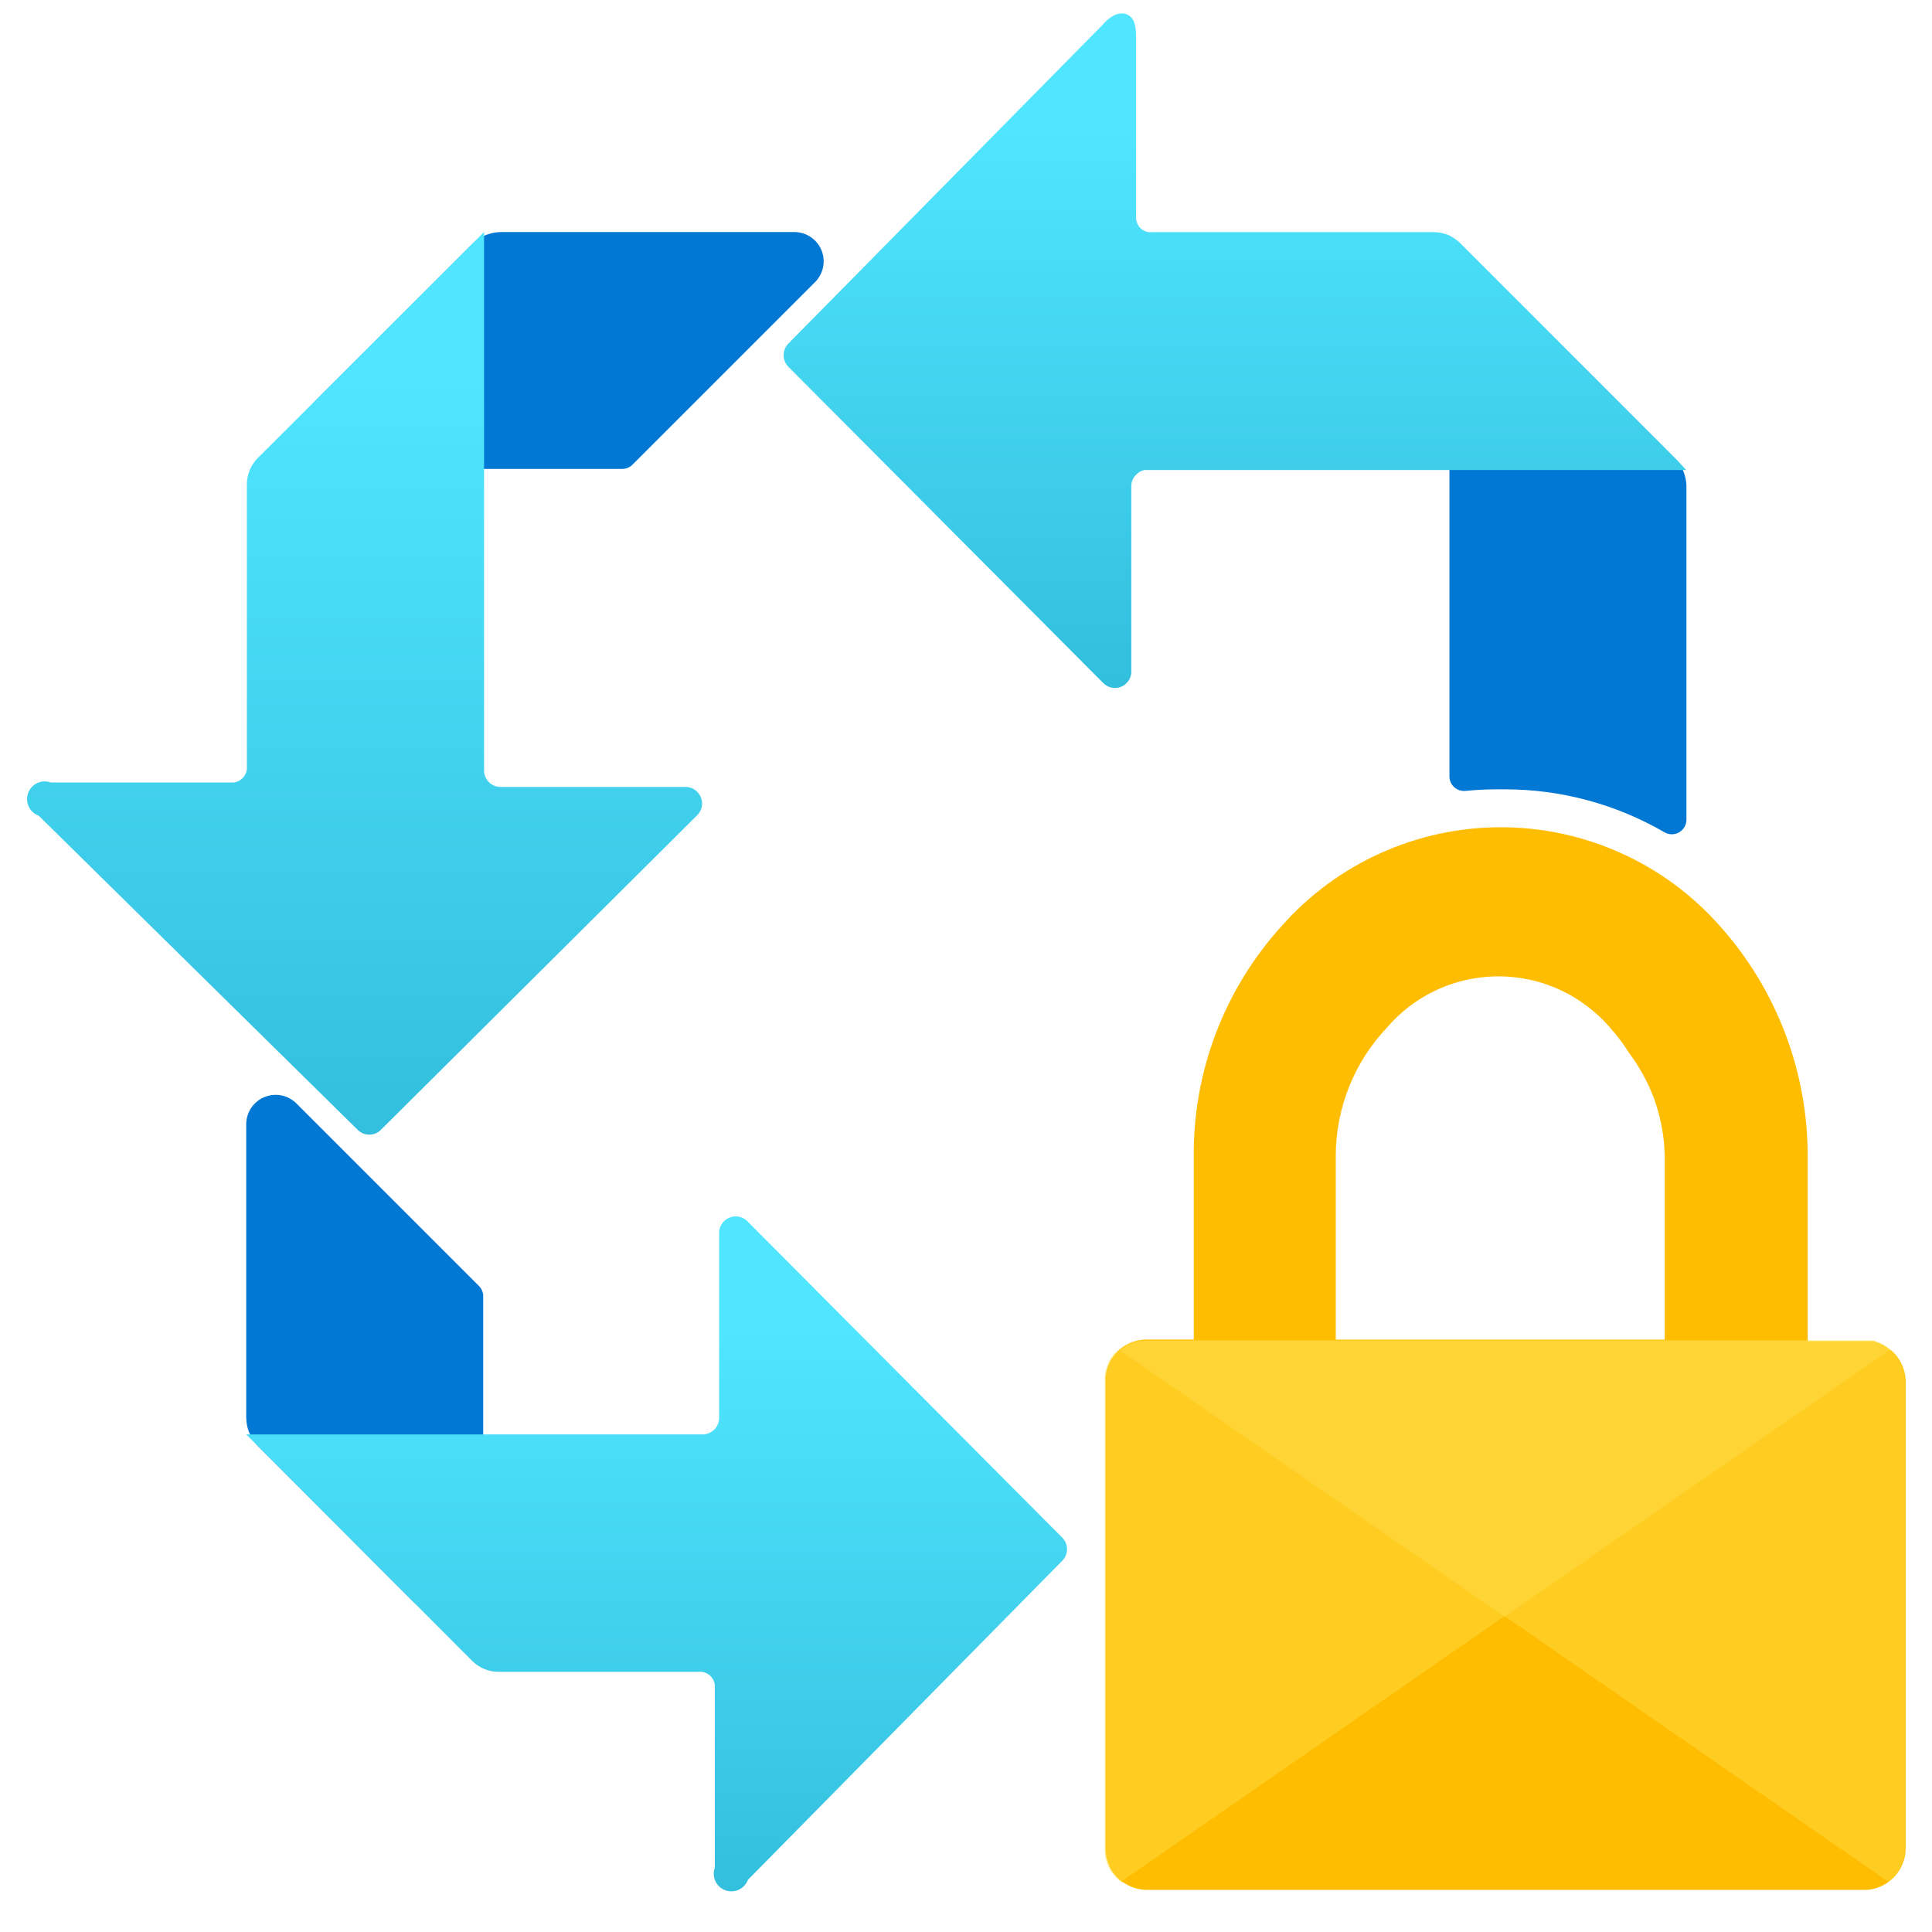
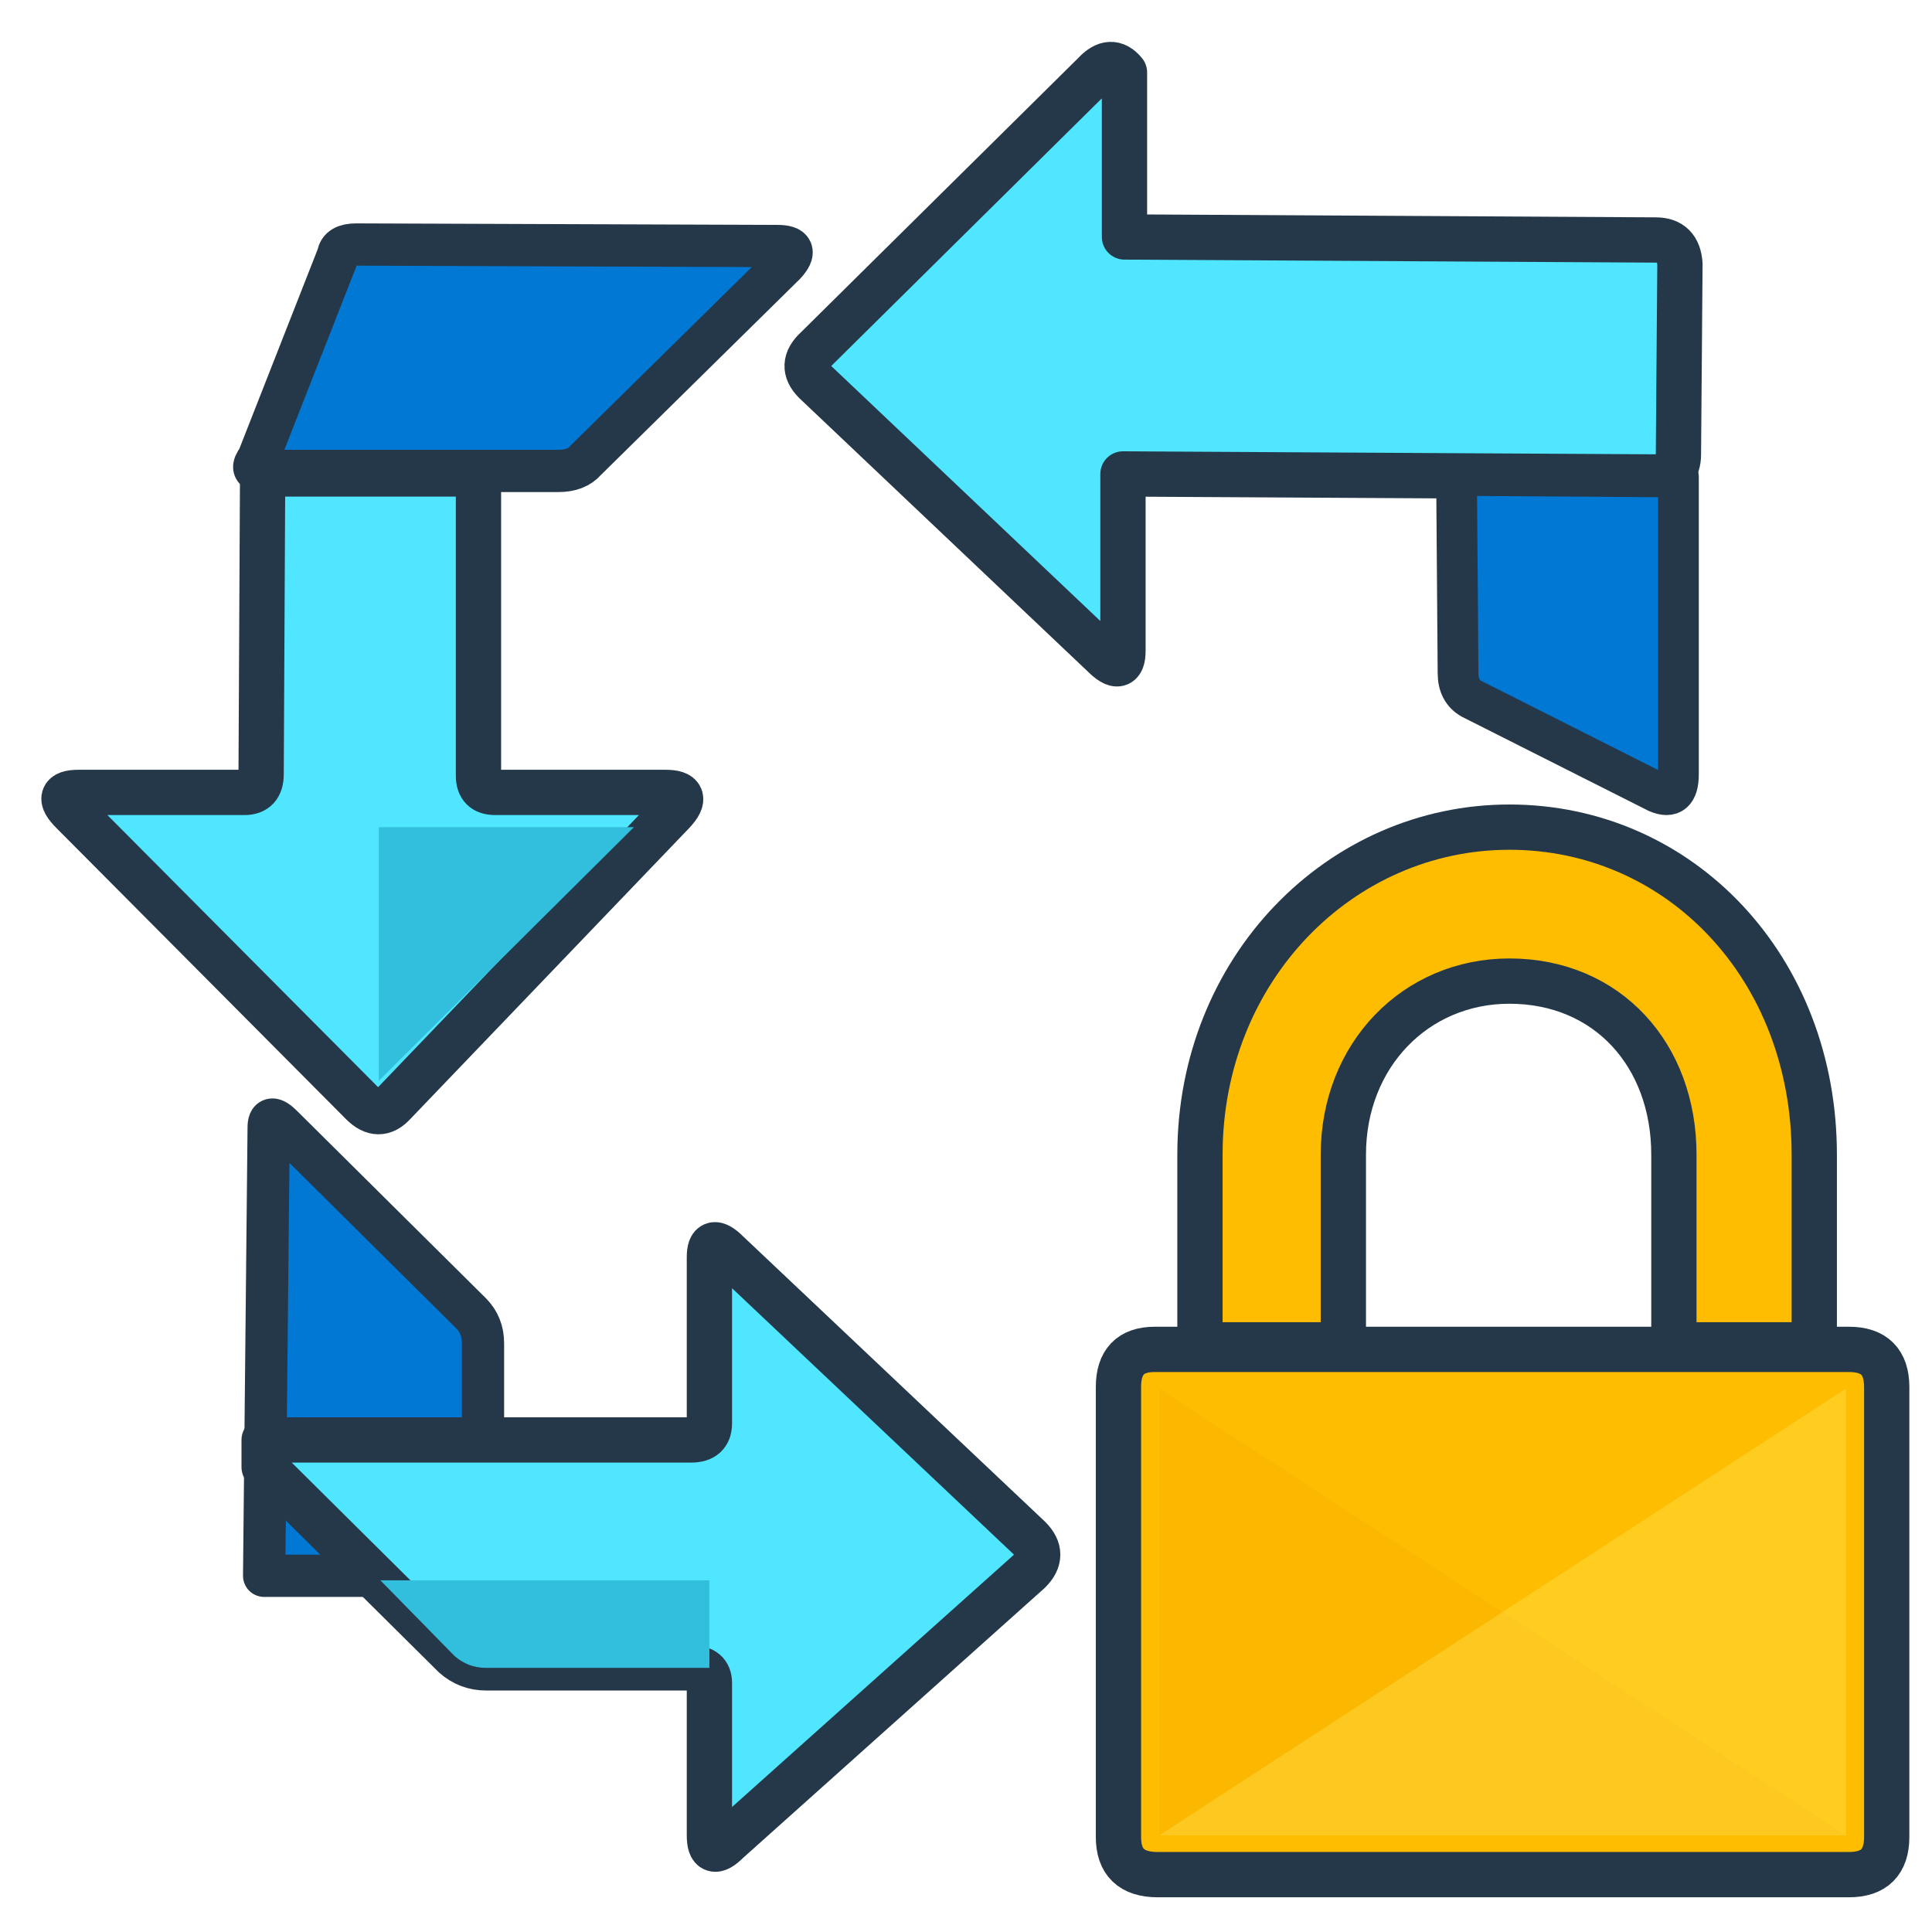
- <svg xmlns="http://www.w3.org/2000/svg" width="128" height="128" viewBox="0 0 128 128">
-   <defs>
-     <linearGradient id="a909aa73-3f19-4356-8b7a-ec6c37b846eb" x1="3.397" y1="2.087" x2="3.397" y2="10.659" gradientUnits="userSpaceOnUse">
-       <stop offset="0.167" stop-color="#50e6ff" />
-       <stop offset="1" stop-color="#32bedd" />
-     </linearGradient>
-     <linearGradient id="b452e2f3-13bc-4352-a639-109eae7ba779" x1="-1258.471" y1="827.868" x2="-1258.471" y2="834.423" gradientTransform="translate(-1252.352 845.616) rotate(180)" gradientUnits="userSpaceOnUse">
-       <stop offset="0" stop-color="#32bedd" />
-       <stop offset="0.826" stop-color="#50e6ff" />
-     </linearGradient>
-     <linearGradient id="fd69aca4-23f4-4c8c-ac2c-83d5afdfd49b" x1="11.505" y1="0.126" x2="11.505" y2="6.41" gradientUnits="userSpaceOnUse">
-       <stop offset="0.167" stop-color="#50e6ff" />
-       <stop offset="1" stop-color="#32bedd" />
-     </linearGradient>
-   </defs>
-   <g transform="scale(7.111111)">
-     <g id="a908508b-11d2-4259-8b9f-5a557b5b7c29">
-       <g>
-         <path d="M15.712,4.536v3.1a.136.136,0,0,1-.205.118,2.959,2.959,0,0,0-1.485-.4h-.078a2.86,2.86,0,0,0-.293.015.136.136,0,0,1-.147-.137V3.091a.382.382,0,0,1,.62-.3.148.148,0,0,1,.02.019L15.6,4.266a.333.333,0,0,1,.025.028.361.361,0,0,1,.052.083h0A.375.375,0,0,1,15.712,4.536Z" fill="#0078d4" />
-         <g>
-           <path d="M4.668,2.162H7.4a.273.273,0,0,1,.193.467l-1.7,1.7a.137.137,0,0,1-.1.04H3.222a.381.381,0,0,1-.269-.65L4.4,2.274A.382.382,0,0,1,4.668,2.162Z" fill="#0078d4" />
-           <path d="M4.51,2.162V7.178a.154.154,0,0,0,.154.154H6.381a.147.147,0,0,1,.118.049.153.153,0,0,1-.006.217L3.545,10.53a.153.153,0,0,1-.209,0L.361,7.6A.164.164,0,1,1,.473,7.29H2.178A.14.14,0,0,0,2.3,7.136V4.514a.347.347,0,0,1,.1-.245Z" fill="url(#a909aa73-3f19-4356-8b7a-ec6c37b846eb)" />
-         </g>
-         <g>
-           <path d="M2.294,13.206V10.474a.274.274,0,0,1,.468-.193l1.7,1.7a.133.133,0,0,1,.04.1v2.574a.381.381,0,0,1-.65.269L2.406,13.476A.386.386,0,0,1,2.294,13.206Z" fill="#0078d4" />
-           <path d="M2.294,13.364H6.548A.154.154,0,0,0,6.7,13.21V11.494a.151.151,0,0,1,.049-.119.153.153,0,0,1,.217.006L9.9,14.329a.153.153,0,0,1,0,.209L6.968,17.514A.164.164,0,0,1,6.66,17.4V15.7a.139.139,0,0,0-.153-.124H4.646a.346.346,0,0,1-.245-.1Z" fill="url(#b452e2f3-13bc-4352-a639-109eae7ba779)" />
-         </g>
-         <path d="M15.71,4.379H10.694l-.031,0a.143.143,0,0,0-.075.041.146.146,0,0,0-.048.109V6.249a.146.146,0,0,1-.049.119.137.137,0,0,1-.023.019.154.154,0,0,1-.192-.026h0L7.342,3.414a.154.154,0,0,1,0-.21L10.275.229s.1-.128.209-.1c.087.023.1.119.1.21v1.7a.162.162,0,0,0,.015.05h0a.134.134,0,0,0,.136.074h2.624a.332.332,0,0,1,.1.015l.033.011h0a.4.4,0,0,1,.111.075l2.021,2.022Z" fill="url(#fd69aca4-23f4-4c8c-ac2c-83d5afdfd49b)" />
-         <g>
-           <path d="M17.619,12.58l-.006,0a.231.231,0,0,0-.039-.031.239.239,0,0,0-.052-.029.151.151,0,0,0-.035-.014h0a.139.139,0,0,0-.033-.01l-.011,0-.012,0-.018,0h-.014l-.025,0h-.532V10.786a3.217,3.217,0,0,0-.82-2.161,2.725,2.725,0,0,0-4.079,0,3.158,3.158,0,0,0-.821,2.161V12.48h-.442l-.026,0-.038.006a.4.4,0,0,0-.126.045l-.027.017a.274.274,0,0,0-.035.027.109.109,0,0,0-.019.018l-.019.021a.5.5,0,0,0-.038.052.3.3,0,0,0-.029.06.186.186,0,0,0-.01.031.167.167,0,0,0-.008.032c0,.012-.005.023-.006.035s0,.024,0,.037v4.371a.374.374,0,0,0,.034.149.138.138,0,0,0,.014.03.412.412,0,0,0,.107.124l.007,0a.4.4,0,0,0,.221.073h6.691a.373.373,0,0,0,.231-.082.383.383,0,0,0,.15-.3V12.861A.384.384,0,0,0,17.619,12.58Zm-5.174-1.822a1.743,1.743,0,0,1,.477-1.184,1.368,1.368,0,0,1,1.93-.147A1.275,1.275,0,0,1,15,9.574a1.722,1.722,0,0,1,.179.238,1.708,1.708,0,0,1,.24.447,1.686,1.686,0,0,1,.091.5l0,1.722H12.445Z" fill="#ffbd02" />
-           <path d="M17.747,12.861v4.373a.383.383,0,0,1-.15.3l-3.565-2.468-.007,0-3.588-2.483,0,0a.37.37,0,0,1,.176-.087l.038-.006.026,0h6.708l.019,0h.006l.018,0,.012,0,.011,0a.139.139,0,0,1,.033.01h0a.151.151,0,0,1,.035.014.239.239,0,0,1,.052.029.231.231,0,0,1,.039.031l.006,0A.384.384,0,0,1,17.747,12.861Z" fill="#ffe452" opacity="0.4" />
-           <path d="M17.613,12.576h0l-.007,0-3.58,2.48-.007,0-3.571,2.473-.006,0a.372.372,0,0,1-.115-.128.136.136,0,0,1-.013-.03.38.38,0,0,1-.021-.121v-4.4c0-.013,0-.024,0-.037s0-.023.006-.035a.167.167,0,0,1,.008-.032.186.186,0,0,1,.01-.031.3.3,0,0,1,.029-.06.5.5,0,0,1,.038-.052L10.4,12.6a.109.109,0,0,1,.019-.018.274.274,0,0,1,.035-.027l.027-.017a.33.33,0,0,1,.112-.045l.038-.006.033,0h6.7l.025,0h.014l.018,0,.012,0,.011,0a.139.139,0,0,1,.033.01h0a.151.151,0,0,1,.035.014.239.239,0,0,1,.052.029A.231.231,0,0,1,17.613,12.576Z" fill="#ffe452" opacity="0.4" />
-         </g>
-       </g>
-     </g>
+ <svg xmlns="http://www.w3.org/2000/svg" width="128" height="128" viewBox="0 0 128 128" fill="none">
+   <g stroke-linecap="round" stroke-linejoin="round">
+     <path d="M54.1 23.1 L72.5 4.9 Q73.6 3.7 74.5 4.8 L74.5 15.7 L109.7 15.9 Q111.2 15.9 111.3 17.5 L111.2 30.1 Q111.2 31.6 109.7 31.6 L74.4 31.4 L74.4 43.1 Q74.4 44.7 73.1 43.4 L54 25.3 Q52.9 24.2 54.1 23.1 Z" fill="#50E6FF" stroke="#253849" stroke-width="3" stroke-linejoin="round" />
+     <path d="M96.5 31.5 L111.2 31.6 L111.2 51.3 Q111.2 53.1 109.8 52.5 L97.5 46.3 Q96.6 45.8 96.6 44.6 Z" fill="#0078D4" stroke="#253849" stroke-width="2.7" />
+     <path d="M22.4 16.9 Q22.5 16.2 23.6 16.2 L51.5 16.3 Q53.1 16.3 52 17.5 L38.8 30.5 Q38.2 31.2 37 31.2 L17.3 31.2 Q16.5 31.2 17.1 30.4 Z" fill="#0078D4" stroke="#253849" stroke-width="2.8" />
+     <path d="M17.4 31.4 L31.7 31.4 L31.7 51.4 Q31.7 52.5 32.8 52.5 L44.1 52.5 Q45.8 52.5 44.6 53.8 L26.1 73.1 Q25.1 74.2 24 73.1 L4.8 53.8 Q3.5 52.5 5.2 52.5 L16.2 52.5 Q17.3 52.5 17.3 51.3 Z" fill="#50E6FF" stroke="#253849" stroke-width="3" />
+     <path d="M25.1 54.8 L42 54.8 L25.1 71.6 Z" fill="#32BEDD" stroke="none" />
+     <path d="M17.8 74.7 Q17.8 73.7 18.7 74.6 L31.2 87 Q32 87.8 32 89 L32 104.4 L17.5 104.4 Z" fill="#0078D4" stroke="#253849" stroke-width="2.8" />
+     <path d="M17.5 95.4 L45.8 95.4 Q47 95.4 47 94.3 L47 83.3 Q47 81.8 48.2 83 L68.2 101.9 Q69.3 103 68.2 104.1 L48.2 122 Q47 123.2 47 121.6 L47 111.5 Q47 110.5 45.8 110.5 L32.2 110.5 Q31 110.5 30.1 109.7 L17.5 97.2 Z" fill="#50E6FF" stroke="#253849" stroke-width="3" />
+     <path d="M32.1 104.7 L47 104.7 L47 110.5 L32.2 110.5 Q31 110.5 30.1 109.7 L25.2 104.7 Z" fill="#32BEDD" stroke="none" />
+     <path d="M79.5 89.1 L79.5 76.5 C79.5 64.2 88.8 54.8 100 54.8 C111.3 54.8 120.2 64.1 120.2 76.5 L120.2 89.1 L110.9 89.1 L110.9 76.5 C110.9 69.9 106.5 65 100 65 C93.8 65 89 69.9 89 76.5 L89 89.1 Z" fill="#FFBD02" stroke="#253849" stroke-width="3" />
+     <path d="M76.5 89.4 Q74.1 89.4 74.1 91.9 L74.1 121.7 Q74.1 124.2 76.7 124.2 L122.5 124.2 Q125 124.2 125 121.7 L125 91.9 Q125 89.4 122.5 89.4 Z" fill="#FFBD02" stroke="#253849" stroke-width="3" />
+     <path d="M76.8 92 L122.3 121.6 L76.8 121.6 Z" fill="#F5A900" opacity=".3" stroke="none" />
+     <path d="M122.3 92 L76.8 121.6 L122.3 121.6 Z" fill="#FFE452" opacity=".38" stroke="none" />
+     <path d="M76.5 89.4 Q74.1 89.4 74.1 91.9 L74.1 121.7 Q74.1 124.2 76.7 124.2 L122.5 124.2 Q125 124.2 125 121.7 L125 91.9 Q125 89.4 122.5 89.4 Z" fill="none" stroke="#253849" stroke-width="2.6" />
  </g>
</svg>
